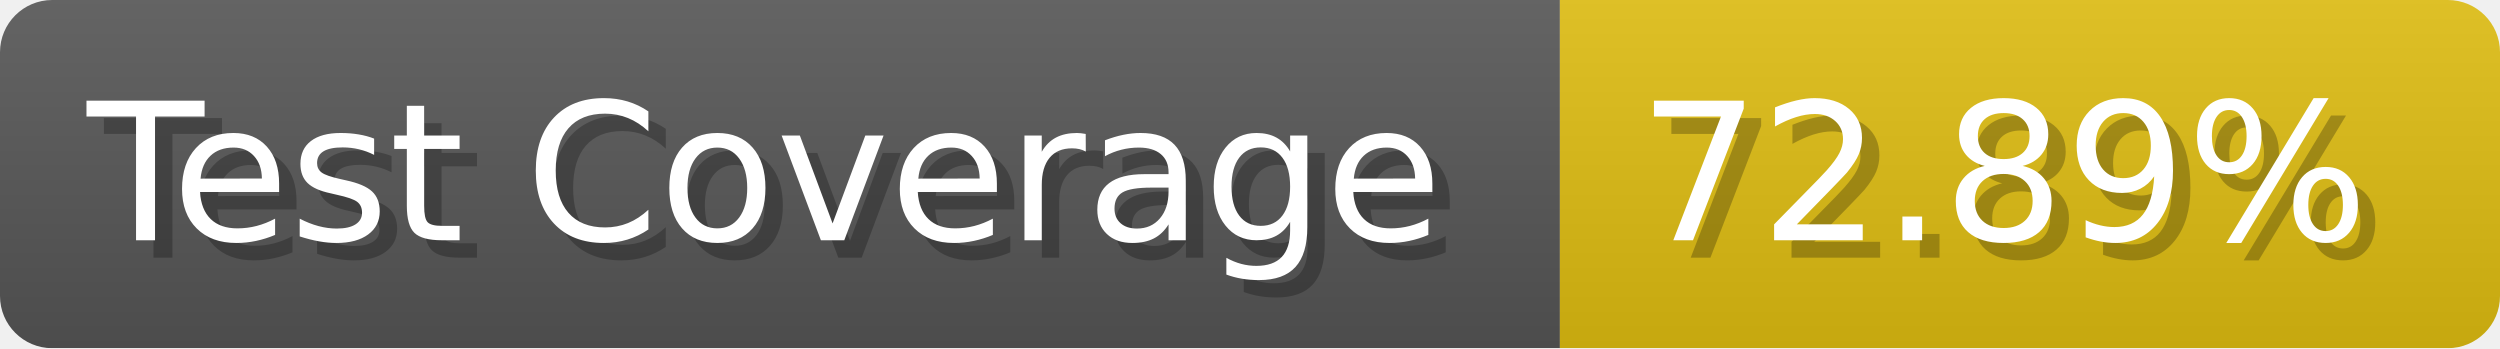
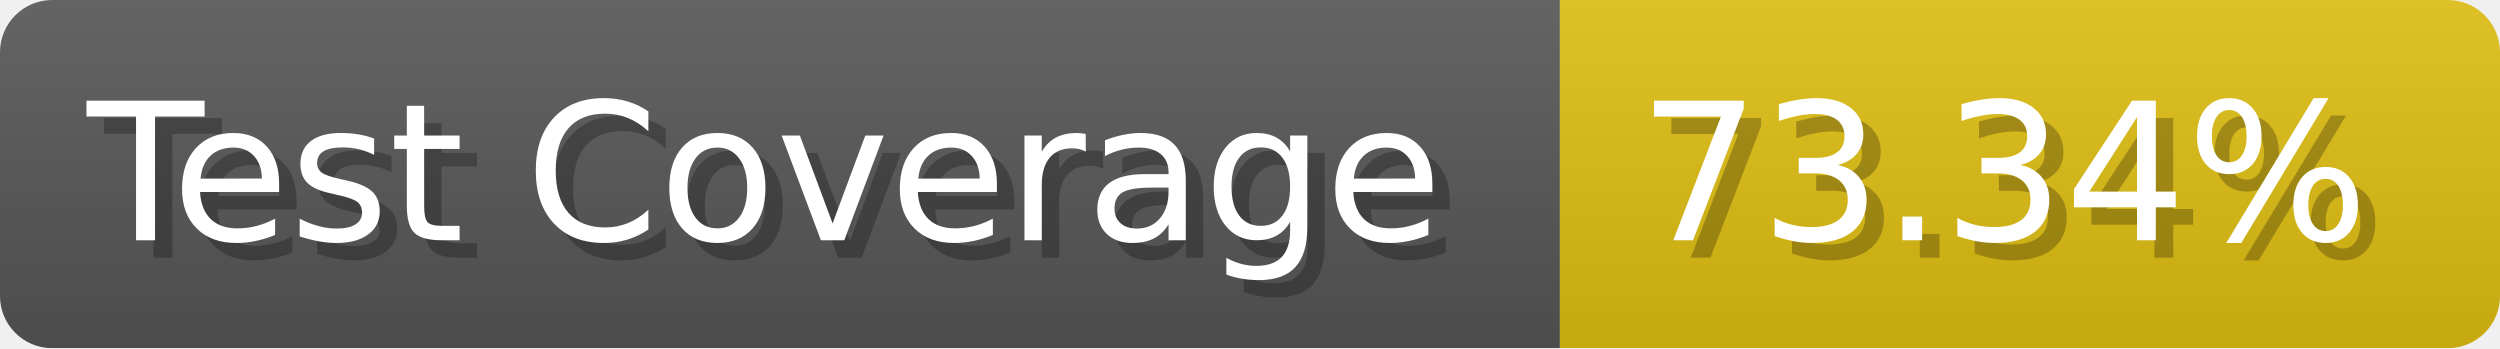
- <svg xmlns="http://www.w3.org/2000/svg" width="143.6" height="20" viewBox="0 0 1436 200" role="img" aria-label="Test Coverage: 72.89%">
+ <svg xmlns="http://www.w3.org/2000/svg" width="143.6" height="20" viewBox="0 0 1436 200" role="img" aria-label="Test Coverage: 73.34%">
  <linearGradient id="a" x2="0" y2="100%">
    <stop offset="0" stop-opacity=".1" stop-color="#EEE" />
    <stop offset="1" stop-opacity=".1" />
  </linearGradient>
  <mask id="m">
    <rect width="1436" height="200" rx="30" fill="#FFF" />
  </mask>
  <g mask="url(#m)">
    <rect width="896" height="200" fill="#555" />
    <rect width="540" height="200" fill="#DB1" x="896" />
    <rect width="1436" height="200" fill="url(#a)" />
  </g>
  <g aria-hidden="true" fill="#fff" text-anchor="start" font-family="Verdana,DejaVu Sans,sans-serif" font-size="110">
    <text x="60" y="148" textLength="796" fill="#000" opacity="0.25">Test Coverage</text>
    <text x="50" y="138" textLength="796">Test Coverage</text>
-     <text x="951" y="148" textLength="440" fill="#000" opacity="0.25">72.89%</text>
-     <text x="941" y="138" textLength="440">72.89%</text>
+     <text x="951" y="148" textLength="440" fill="#000" opacity="0.25">73.34%</text>
+     <text x="941" y="138" textLength="440">73.34%</text>
  </g>
</svg>
